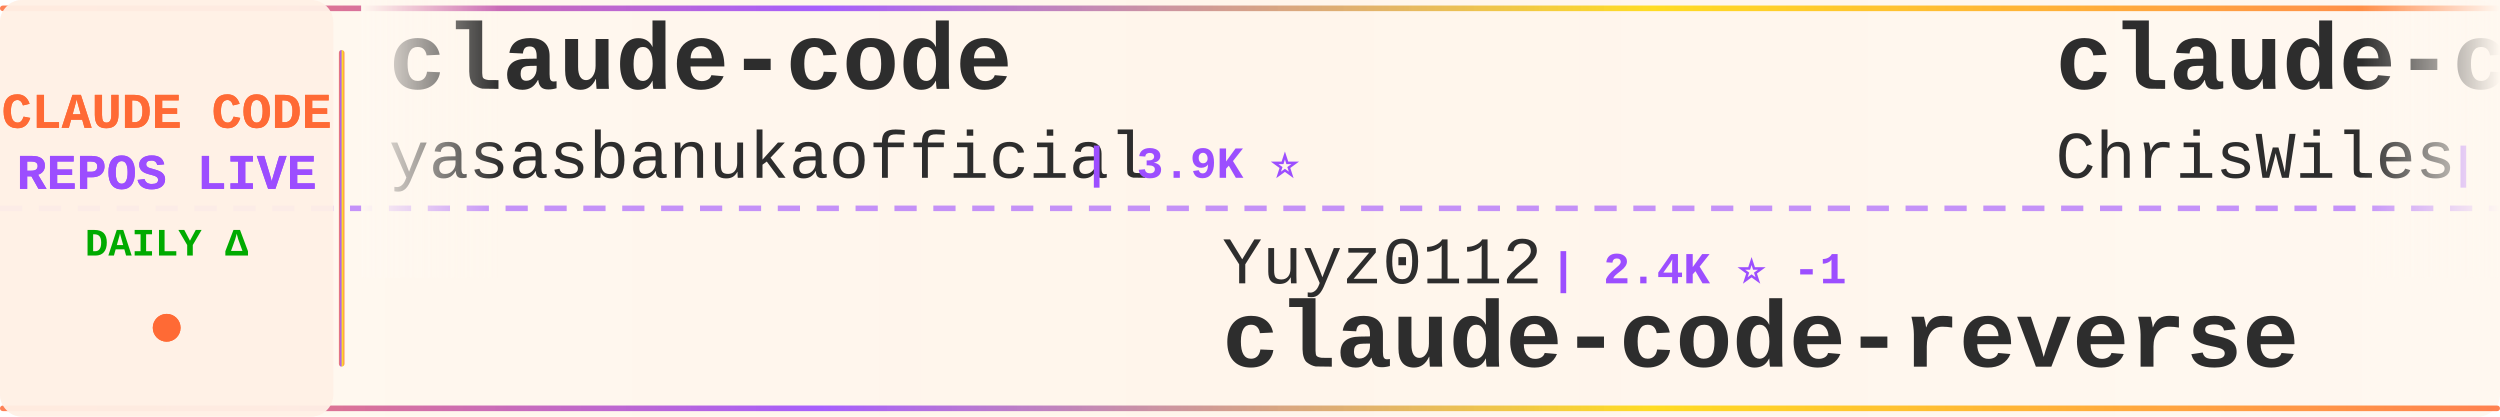
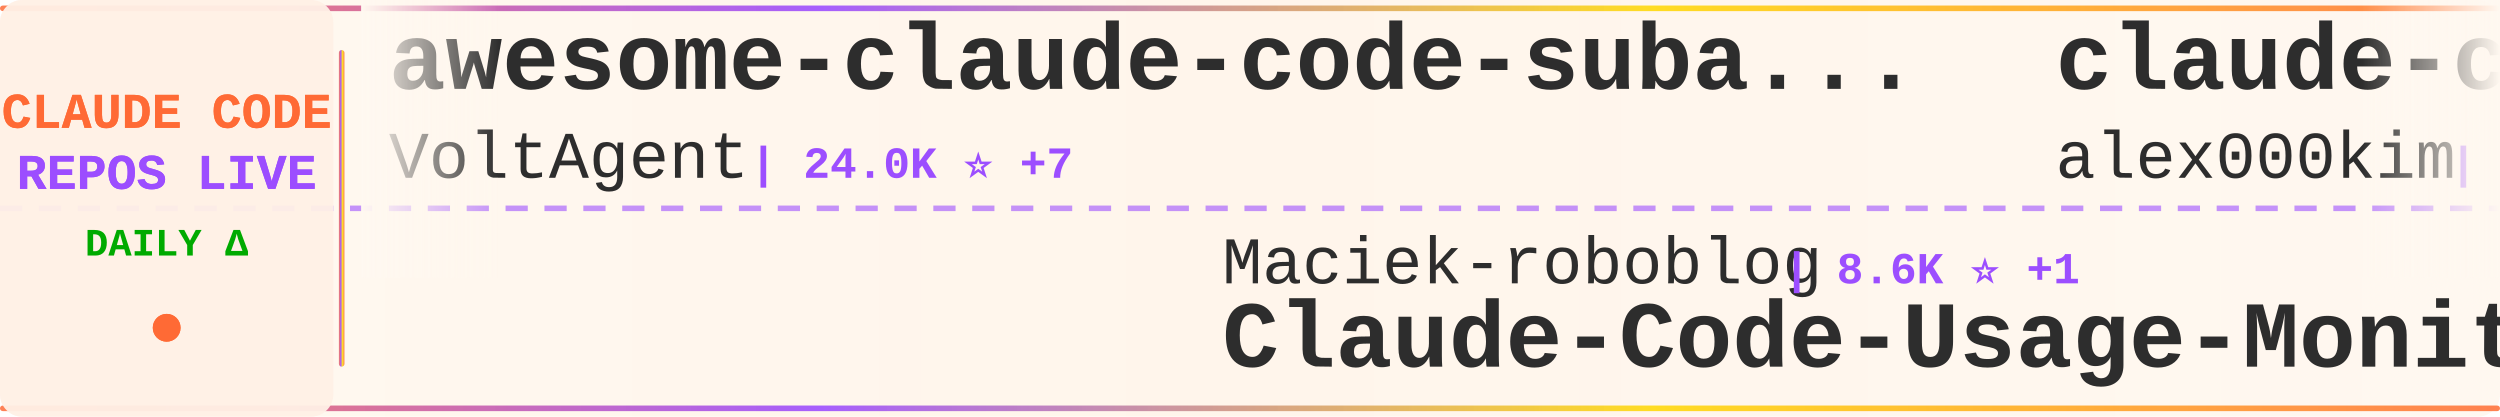
<svg xmlns="http://www.w3.org/2000/svg" width="900" height="150">
  <defs>
    <linearGradient id="tickerBg" x1="0%" y1="0%" x2="100%" y2="0%">
      <stop offset="0%" style="stop-color:#fff8f0;stop-opacity:0.98" />
      <stop offset="50%" style="stop-color:#fff5eb;stop-opacity:1" />
      <stop offset="100%" style="stop-color:#fff8f0;stop-opacity:0.98" />
    </linearGradient>
    <linearGradient id="borderGrad" x1="0%" y1="0%" x2="100%" y2="0%">
      <stop offset="0%" style="stop-color:#FF6B35;stop-opacity:0.85">
        <animate attributeName="stop-opacity" values="0.85;1;0.85" dur="2s" repeatCount="indefinite" />
      </stop>
      <stop offset="33%" style="stop-color:#9C4EFF;stop-opacity:0.9">
        <animate attributeName="stop-opacity" values="0.9;1;0.9" dur="2.2s" repeatCount="indefinite" />
      </stop>
      <stop offset="66%" style="stop-color:#FFD700;stop-opacity:0.85">
        <animate attributeName="stop-opacity" values="0.85;1;0.85" dur="1.8s" repeatCount="indefinite" />
      </stop>
      <stop offset="100%" style="stop-color:#FF6B35;stop-opacity:0.85">
        <animate attributeName="stop-opacity" values="0.85;1;0.85" dur="2s" repeatCount="indefinite" />
      </stop>
    </linearGradient>
    <filter id="textGlow">
      <feGaussianBlur stdDeviation="0.15" result="coloredBlur" />
      <feMerge>
        <feMergeNode in="coloredBlur" />
        <feMergeNode in="SourceGraphic" />
      </feMerge>
    </filter>
    <filter id="metricGlow">
      <feGaussianBlur stdDeviation="0.2" result="coloredBlur" />
      <feMerge>
        <feMergeNode in="coloredBlur" />
        <feMergeNode in="SourceGraphic" />
      </feMerge>
    </filter>
    <linearGradient id="leftFade" x1="0%" y1="0%" x2="100%" y2="0%">
      <stop offset="0%" style="stop-color:#fff8f0;stop-opacity:1" />
      <stop offset="100%" style="stop-color:#fff8f0;stop-opacity:0" />
    </linearGradient>
    <linearGradient id="rightFade" x1="0%" y1="0%" x2="100%" y2="0%">
      <stop offset="0%" style="stop-color:#fff8f0;stop-opacity:0" />
      <stop offset="100%" style="stop-color:#fff8f0;stop-opacity:1" />
    </linearGradient>
  </defs>
  <rect width="900" height="150" fill="url(#tickerBg)" rx="8" />
  <rect x="0" y="2" width="900" height="2" fill="url(#borderGrad)" rx="1" />
  <rect x="0" y="146" width="900" height="2" fill="url(#borderGrad)" rx="1" />
  <line x1="0" y1="75" x2="900" y2="75" stroke="#9C4EFF" stroke-width="2" stroke-dasharray="8 6" opacity="0.6" />
  <rect x="0" y="0" width="120" height="150" fill="#fff0e6" opacity="0.95" rx="8" />
  <text x="60" y="46" font-family="'Courier New', monospace" font-size="18" font-weight="bold" fill="#FF6B35" text-anchor="middle" filter="url(#textGlow)">
    CLAUDE CODE
  </text>
  <text x="60" y="68" font-family="'Courier New', monospace" font-size="18" font-weight="bold" fill="#9C4EFF" text-anchor="middle" filter="url(#textGlow)">
    REPOS LIVE
  </text>
  <text x="60" y="92" font-family="'Courier New', monospace" font-size="14" font-weight="bold" fill="#00aa00" text-anchor="middle">
    DAILY Δ
  </text>
  <circle cx="60" cy="118" r="5" fill="#FF6B35" filter="url(#metricGlow)">
    <animate attributeName="r" values="4;6;4" dur="1.5s" repeatCount="indefinite" />
    <animate attributeName="opacity" values="0.6;1;0.6" dur="1.5s" repeatCount="indefinite" />
  </circle>
  <rect x="122" y="18" width="2" height="114" fill="url(#borderGrad)" rx="1" />
  <clipPath id="tickerClip">
    <rect x="130" y="0" width="770" height="150" />
  </clipPath>
  <g clip-path="url(#tickerClip)">
    <g id="tickerItems">
      <animateTransform attributeName="transform" attributeType="XML" type="translate" from="0 0" to="-3000 0" dur="54s" repeatCount="indefinite" />
      <g transform="translate(0, 0)">
-         <text x="140" y="32" font-family="'Courier New', monospace" font-size="34" font-weight="bold" fill="#2d2d2d">claude-code</text>
-         <text x="140" y="64" font-family="'Courier New', monospace" font-size="24" font-weight="normal" fill="#2d2d2d" opacity="1.0">yasasbanukaofficial</text>
-         <text x="390" y="64" font-family="'Courier New', monospace" font-size="16" font-weight="bold" fill="#9C4EFF"> | 3.9K ⭐</text>
+         <text x="140" y="32" font-family="'Courier New', monospace" font-size="34" font-weight="bold" fill="#2d2d2d">awesome-claude-code-suba...</text>
+         <text x="140" y="64" font-family="'Courier New', monospace" font-size="24" font-weight="normal" fill="#2d2d2d" opacity="1.0">VoltAgent</text>
+         <text x="270" y="64" font-family="'Courier New', monospace" font-size="16" font-weight="bold" fill="#9C4EFF"> | 24.0K ⭐ +7</text>
      </g>
      <g transform="translate(300, 0)">
-         <text x="140" y="102" font-family="'Courier New', monospace" font-size="24" font-weight="normal" fill="#2d2d2d" opacity="1.0">Yuyz0112</text>
-         <text x="258" y="102" font-family="'Courier New', monospace" font-size="16" font-weight="bold" fill="#9C4EFF"> | 2.4K ⭐ -1</text>
-         <text x="140" y="132" font-family="'Courier New', monospace" font-size="34" font-weight="bold" fill="#2d2d2d">claude-code-reverse</text>
+         <text x="140" y="102" font-family="'Courier New', monospace" font-size="24" font-weight="normal" fill="#2d2d2d" opacity="1.0">Maciek-roboblog</text>
+         <text x="342" y="102" font-family="'Courier New', monospace" font-size="16" font-weight="bold" fill="#9C4EFF"> | 8.6K ⭐ +1</text>
+         <text x="140" y="132" font-family="'Courier New', monospace" font-size="34" font-weight="bold" fill="#2d2d2d">Claude-Code-Usage-Monito...</text>
      </g>
      <g transform="translate(600, 0)">
-         <text x="140" y="32" font-family="'Courier New', monospace" font-size="34" font-weight="bold" fill="#2d2d2d">claude-code-showcase</text>
-         <text x="140" y="64" font-family="'Courier New', monospace" font-size="24" font-weight="normal" fill="#2d2d2d" opacity="1.0">ChrisWiles</text>
-         <text x="282" y="64" font-family="'Courier New', monospace" font-size="16" font-weight="bold" fill="#9C4EFF"> | 6.0K ⭐</text>
+         <text x="140" y="32" font-family="'Courier New', monospace" font-size="34" font-weight="bold" fill="#2d2d2d">claude-code</text>
+         <text x="140" y="64" font-family="'Courier New', monospace" font-size="24" font-weight="normal" fill="#2d2d2d" opacity="1.0">alex000kim</text>
+         <text x="282" y="64" font-family="'Courier New', monospace" font-size="16" font-weight="bold" fill="#9C4EFF"> | 232 ⭐</text>
      </g>
      <g transform="translate(900, 0)">
-         <text x="140" y="102" font-family="'Courier New', monospace" font-size="24" font-weight="normal" fill="#2d2d2d" opacity="1.0">Donchitos</text>
-         <text x="270" y="102" font-family="'Courier New', monospace" font-size="16" font-weight="bold" fill="#9C4EFF"> | 23.6K ⭐ +4</text>
-         <text x="140" y="132" font-family="'Courier New', monospace" font-size="34" font-weight="bold" fill="#2d2d2d">Claude-Code-Game-Studios</text>
+         <text x="140" y="102" font-family="'Courier New', monospace" font-size="24" font-weight="normal" fill="#2d2d2d" opacity="1.0">Tinkeringg-Lab</text>
+         <text x="330" y="102" font-family="'Courier New', monospace" font-size="16" font-weight="bold" fill="#9C4EFF"> | 211 ⭐</text>
+         <text x="140" y="132" font-family="'Courier New', monospace" font-size="34" font-weight="bold" fill="#2d2d2d">claude-code</text>
      </g>
      <g transform="translate(1200, 0)">
-         <text x="140" y="32" font-family="'Courier New', monospace" font-size="34" font-weight="bold" fill="#2d2d2d">claude-code-telegram</text>
-         <text x="140" y="64" font-family="'Courier New', monospace" font-size="24" font-weight="normal" fill="#2d2d2d" opacity="1.0">RichardAtCT</text>
-         <text x="294" y="64" font-family="'Courier New', monospace" font-size="16" font-weight="bold" fill="#9C4EFF"> | 2.7K ⭐ +2</text>
+         <text x="140" y="32" font-family="'Courier New', monospace" font-size="34" font-weight="bold" fill="#2d2d2d">claude-code-rev</text>
+         <text x="140" y="64" font-family="'Courier New', monospace" font-size="24" font-weight="normal" fill="#2d2d2d" opacity="1.0">oboard</text>
+         <text x="234" y="64" font-family="'Courier New', monospace" font-size="16" font-weight="bold" fill="#9C4EFF"> | 3.3K ⭐ +1</text>
      </g>
      <g transform="translate(1500, 0)">
-         <text x="140" y="102" font-family="'Courier New', monospace" font-size="24" font-weight="normal" fill="#2d2d2d" opacity="1.0">Alishahryar1</text>
-         <text x="306" y="102" font-family="'Courier New', monospace" font-size="16" font-weight="bold" fill="#9C4EFF"> | 44.4K ⭐ +37</text>
-         <text x="140" y="132" font-family="'Courier New', monospace" font-size="34" font-weight="bold" fill="#2d2d2d">free-claude-code</text>
+         <text x="140" y="102" font-family="'Courier New', monospace" font-size="24" font-weight="normal" fill="#2d2d2d" opacity="1.0">Piebald-AI</text>
+         <text x="282" y="102" font-family="'Courier New', monospace" font-size="16" font-weight="bold" fill="#9C4EFF"> | 12.2K ⭐ +9</text>
+         <text x="140" y="132" font-family="'Courier New', monospace" font-size="34" font-weight="bold" fill="#2d2d2d">claude-code-system-promp...</text>
      </g>
      <g transform="translate(1800, 0)">
-         <text x="140" y="32" font-family="'Courier New', monospace" font-size="34" font-weight="bold" fill="#2d2d2d">Claude-code</text>
-         <text x="140" y="64" font-family="'Courier New', monospace" font-size="24" font-weight="normal" fill="#2d2d2d" opacity="1.0">fazxes</text>
-         <text x="234" y="64" font-family="'Courier New', monospace" font-size="16" font-weight="bold" fill="#9C4EFF"> | 230 ⭐</text>
+         <text x="140" y="32" font-family="'Courier New', monospace" font-size="34" font-weight="bold" fill="#2d2d2d">claude-code-local</text>
+         <text x="140" y="64" font-family="'Courier New', monospace" font-size="24" font-weight="normal" fill="#2d2d2d" opacity="1.0">nicedreamzapp</text>
+         <text x="318" y="64" font-family="'Courier New', monospace" font-size="16" font-weight="bold" fill="#9C4EFF"> | 3.1K ⭐</text>
      </g>
      <g transform="translate(2100, 0)">
-         <text x="140" y="102" font-family="'Courier New', monospace" font-size="24" font-weight="normal" fill="#2d2d2d" opacity="1.0">T-Lab-CUHKSZ</text>
-         <text x="306" y="102" font-family="'Courier New', monospace" font-size="16" font-weight="bold" fill="#9C4EFF"> | 327 ⭐</text>
-         <text x="140" y="132" font-family="'Courier New', monospace" font-size="34" font-weight="bold" fill="#2d2d2d">claude-code</text>
+         <text x="140" y="102" font-family="'Courier New', monospace" font-size="24" font-weight="normal" fill="#2d2d2d" opacity="1.0">ykdojo</text>
+         <text x="234" y="102" font-family="'Courier New', monospace" font-size="16" font-weight="bold" fill="#9C4EFF"> | 9.5K ⭐ +2</text>
+         <text x="140" y="132" font-family="'Courier New', monospace" font-size="34" font-weight="bold" fill="#2d2d2d">claude-code-tips</text>
      </g>
      <g transform="translate(2400, 0)">
-         <text x="140" y="32" font-family="'Courier New', monospace" font-size="34" font-weight="bold" fill="#2d2d2d">Claude-Code</text>
-         <text x="140" y="64" font-family="'Courier New', monospace" font-size="24" font-weight="normal" fill="#2d2d2d" opacity="1.0">OrcaWhisper</text>
-         <text x="294" y="64" font-family="'Courier New', monospace" font-size="16" font-weight="bold" fill="#9C4EFF"> | 87 ⭐</text>
+         <text x="140" y="32" font-family="'Courier New', monospace" font-size="34" font-weight="bold" fill="#2d2d2d">claude-howto</text>
+         <text x="140" y="64" font-family="'Courier New', monospace" font-size="24" font-weight="normal" fill="#2d2d2d" opacity="1.0">luongnv89</text>
+         <text x="270" y="64" font-family="'Courier New', monospace" font-size="16" font-weight="bold" fill="#9C4EFF"> | 40.8K ⭐ +4</text>
      </g>
      <g transform="translate(2700, 0)">
-         <text x="140" y="102" font-family="'Courier New', monospace" font-size="24" font-weight="normal" fill="#2d2d2d" opacity="1.0">anthropics</text>
-         <text x="282" y="102" font-family="'Courier New', monospace" font-size="16" font-weight="bold" fill="#9C4EFF"> | 5.8K ⭐ +3</text>
-         <text x="140" y="132" font-family="'Courier New', monospace" font-size="34" font-weight="bold" fill="#2d2d2d">claude-code-security-rev...</text>
+         <text x="140" y="102" font-family="'Courier New', monospace" font-size="24" font-weight="normal" fill="#2d2d2d" opacity="1.0">repowise-dev</text>
+         <text x="306" y="102" font-family="'Courier New', monospace" font-size="16" font-weight="bold" fill="#9C4EFF"> | 1.2K ⭐</text>
+         <text x="140" y="132" font-family="'Courier New', monospace" font-size="34" font-weight="bold" fill="#2d2d2d">claude-code-prompts</text>
      </g>
      <g transform="translate(3000, 0)">
-         <text x="140" y="32" font-family="'Courier New', monospace" font-size="34" font-weight="bold" fill="#2d2d2d">claude-code</text>
-         <text x="140" y="64" font-family="'Courier New', monospace" font-size="24" font-weight="normal" fill="#2d2d2d" opacity="1.0">yasasbanukaofficial</text>
-         <text x="390" y="64" font-family="'Courier New', monospace" font-size="16" font-weight="bold" fill="#9C4EFF"> | 3.9K ⭐</text>
+         <text x="140" y="32" font-family="'Courier New', monospace" font-size="34" font-weight="bold" fill="#2d2d2d">awesome-claude-code-suba...</text>
+         <text x="140" y="64" font-family="'Courier New', monospace" font-size="24" font-weight="normal" fill="#2d2d2d" opacity="1.0">VoltAgent</text>
+         <text x="270" y="64" font-family="'Courier New', monospace" font-size="16" font-weight="bold" fill="#9C4EFF"> | 24.0K ⭐ +7</text>
      </g>
      <g transform="translate(3300, 0)">
-         <text x="140" y="102" font-family="'Courier New', monospace" font-size="24" font-weight="normal" fill="#2d2d2d" opacity="1.0">Yuyz0112</text>
-         <text x="258" y="102" font-family="'Courier New', monospace" font-size="16" font-weight="bold" fill="#9C4EFF"> | 2.4K ⭐ -1</text>
-         <text x="140" y="132" font-family="'Courier New', monospace" font-size="34" font-weight="bold" fill="#2d2d2d">claude-code-reverse</text>
+         <text x="140" y="102" font-family="'Courier New', monospace" font-size="24" font-weight="normal" fill="#2d2d2d" opacity="1.0">Maciek-roboblog</text>
+         <text x="342" y="102" font-family="'Courier New', monospace" font-size="16" font-weight="bold" fill="#9C4EFF"> | 8.6K ⭐ +1</text>
+         <text x="140" y="132" font-family="'Courier New', monospace" font-size="34" font-weight="bold" fill="#2d2d2d">Claude-Code-Usage-Monito...</text>
      </g>
      <g transform="translate(3600, 0)">
-         <text x="140" y="32" font-family="'Courier New', monospace" font-size="34" font-weight="bold" fill="#2d2d2d">claude-code-showcase</text>
-         <text x="140" y="64" font-family="'Courier New', monospace" font-size="24" font-weight="normal" fill="#2d2d2d" opacity="1.0">ChrisWiles</text>
-         <text x="282" y="64" font-family="'Courier New', monospace" font-size="16" font-weight="bold" fill="#9C4EFF"> | 6.0K ⭐</text>
+         <text x="140" y="32" font-family="'Courier New', monospace" font-size="34" font-weight="bold" fill="#2d2d2d">claude-code</text>
+         <text x="140" y="64" font-family="'Courier New', monospace" font-size="24" font-weight="normal" fill="#2d2d2d" opacity="1.0">alex000kim</text>
+         <text x="282" y="64" font-family="'Courier New', monospace" font-size="16" font-weight="bold" fill="#9C4EFF"> | 232 ⭐</text>
      </g>
      <g transform="translate(3900, 0)">
-         <text x="140" y="102" font-family="'Courier New', monospace" font-size="24" font-weight="normal" fill="#2d2d2d" opacity="1.0">Donchitos</text>
-         <text x="270" y="102" font-family="'Courier New', monospace" font-size="16" font-weight="bold" fill="#9C4EFF"> | 23.6K ⭐ +4</text>
-         <text x="140" y="132" font-family="'Courier New', monospace" font-size="34" font-weight="bold" fill="#2d2d2d">Claude-Code-Game-Studios</text>
+         <text x="140" y="102" font-family="'Courier New', monospace" font-size="24" font-weight="normal" fill="#2d2d2d" opacity="1.0">Tinkeringg-Lab</text>
+         <text x="330" y="102" font-family="'Courier New', monospace" font-size="16" font-weight="bold" fill="#9C4EFF"> | 211 ⭐</text>
+         <text x="140" y="132" font-family="'Courier New', monospace" font-size="34" font-weight="bold" fill="#2d2d2d">claude-code</text>
      </g>
    </g>
  </g>
  <rect x="130" y="0" width="50" height="100" fill="url(#leftFade)" />
  <rect x="850" y="0" width="50" height="100" fill="url(#rightFade)" />
</svg>
